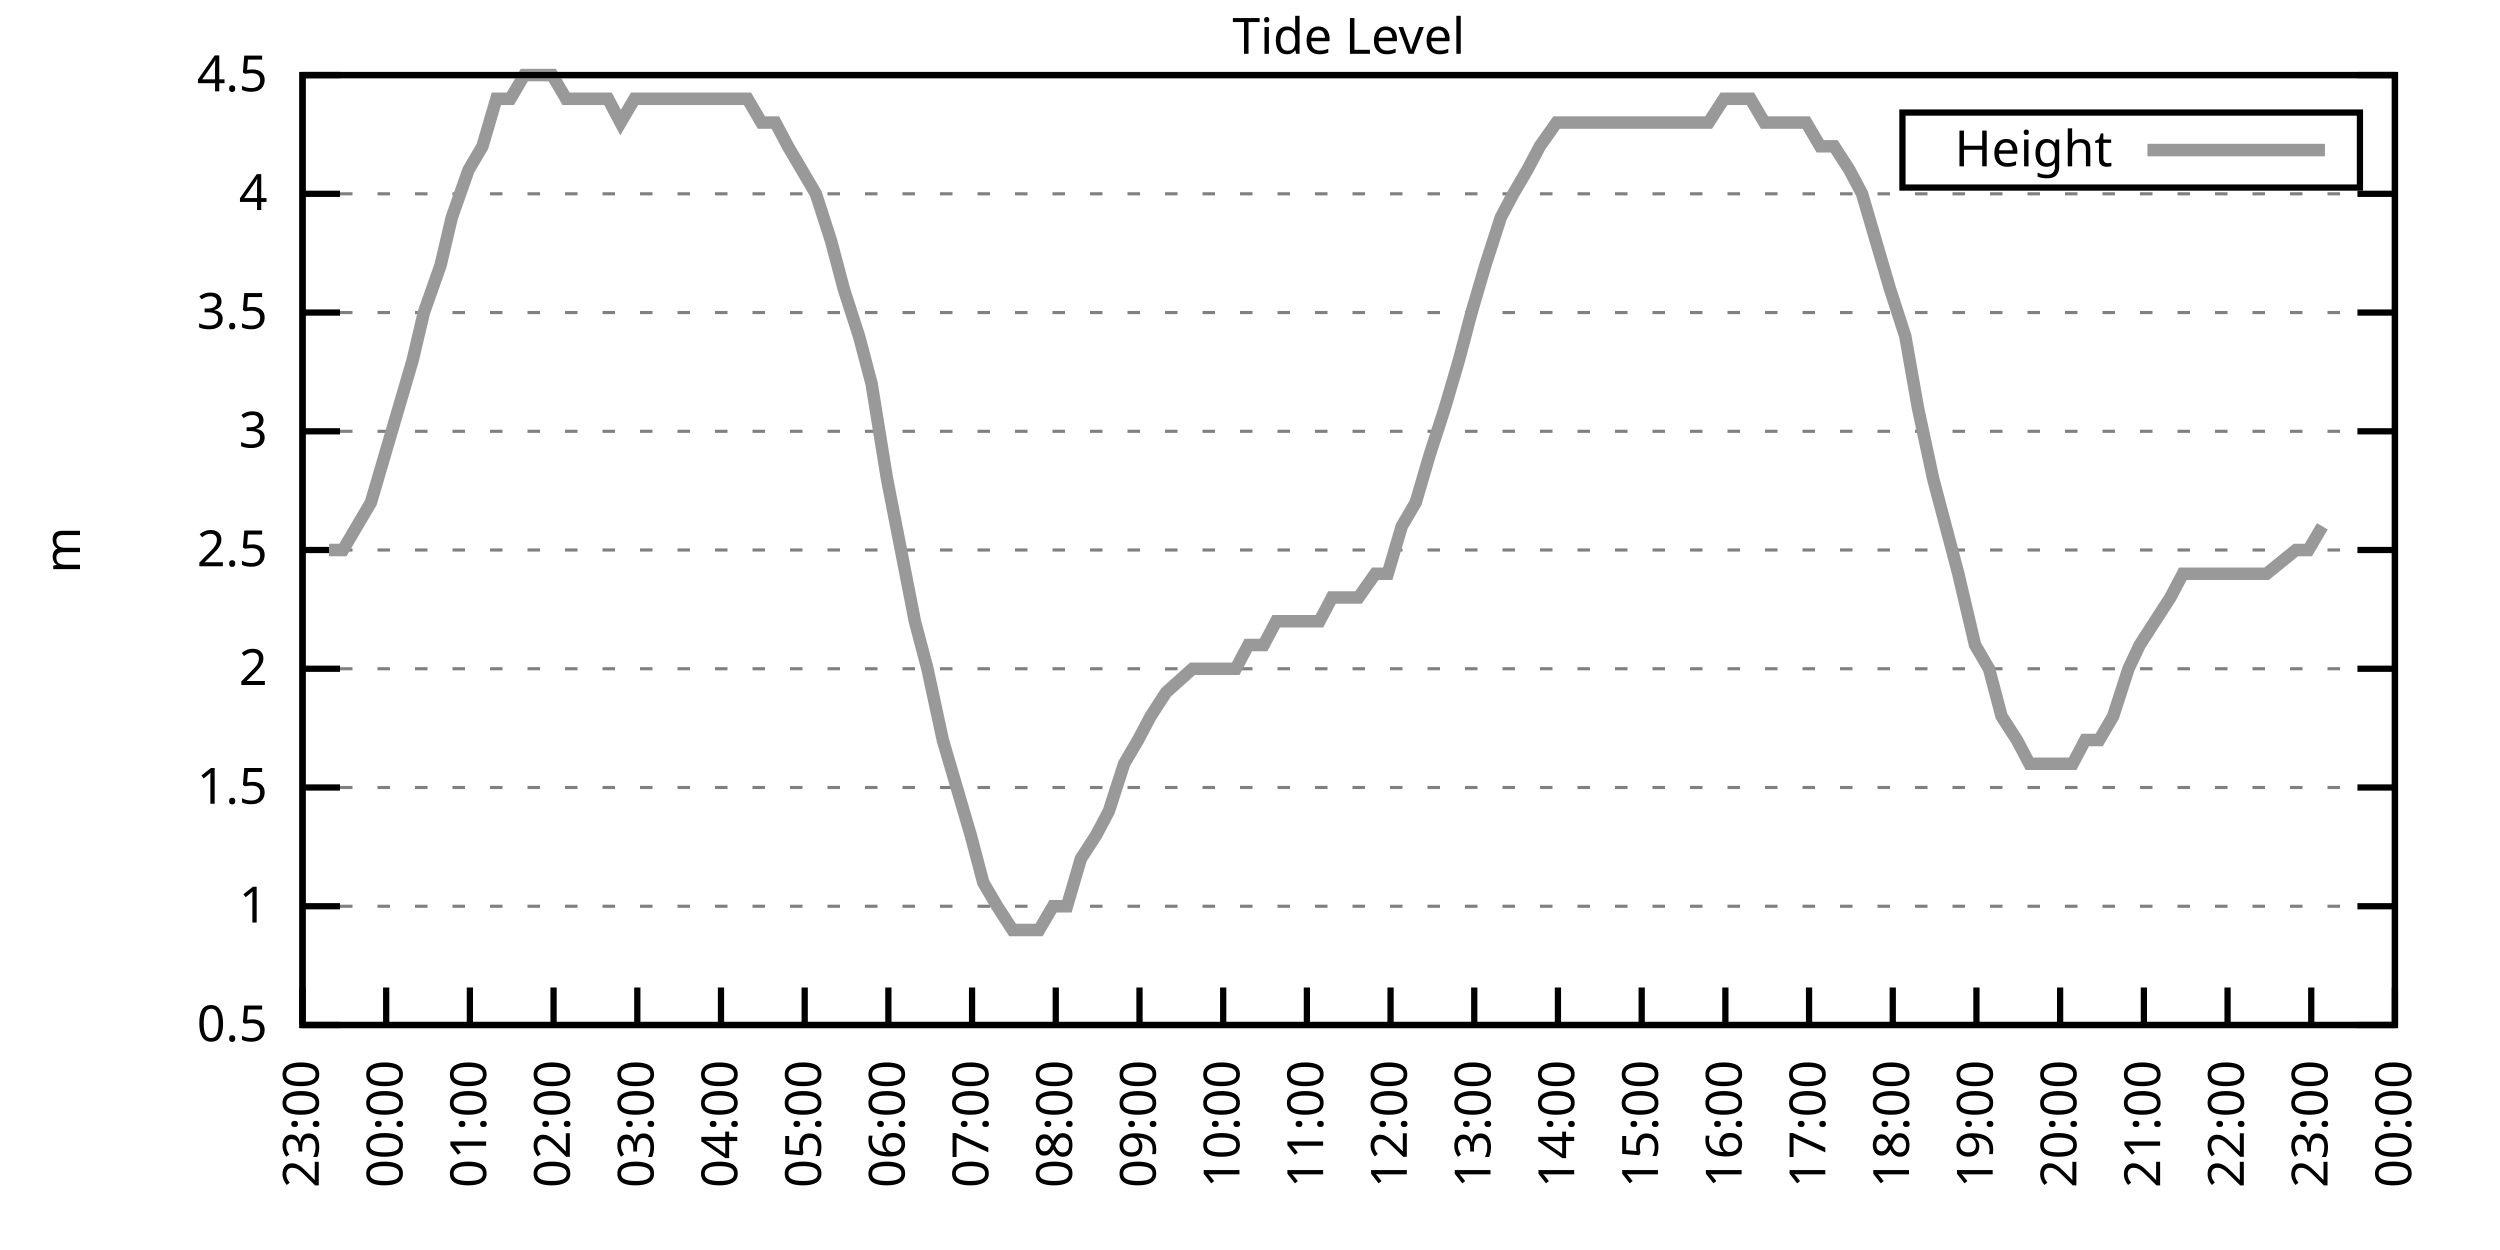
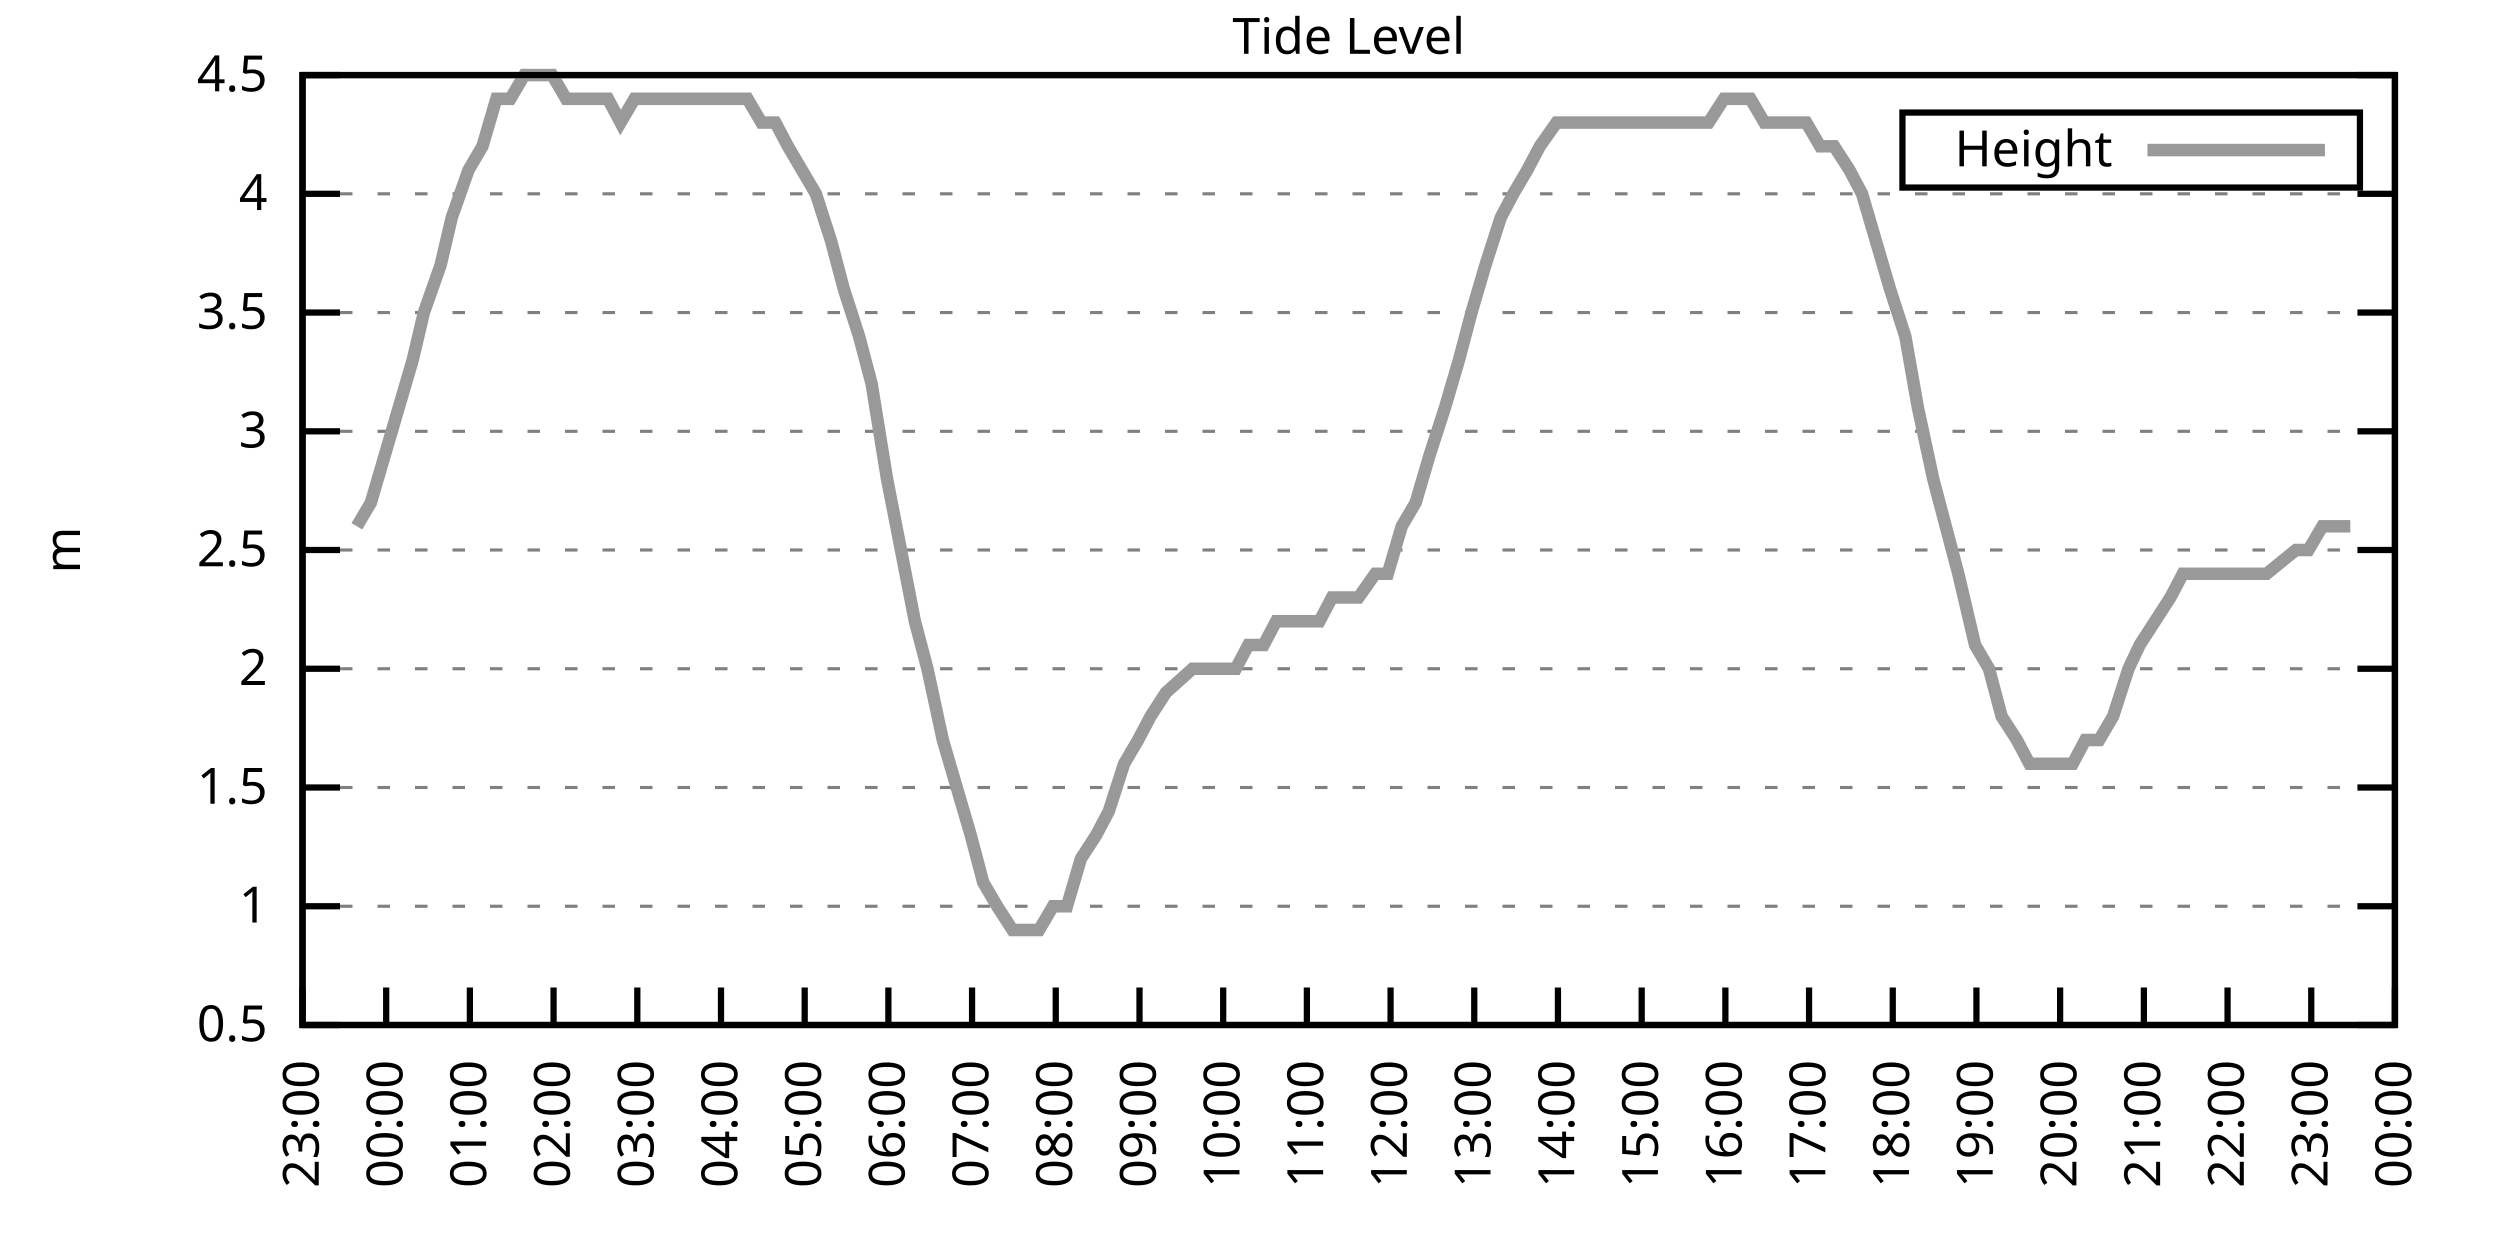
<svg xmlns="http://www.w3.org/2000/svg" xmlns:xlink="http://www.w3.org/1999/xlink" width="400" height="200" viewBox="0 0 400 200">
  <g id="gnuplot_canvas">
    <rect x="0" y="0" width="400" height="200" fill="none" />
    <defs>
      <circle id="gpDot" r="0.5" stroke-width="0.5" stroke="currentColor" />
      <path id="gpPt0" stroke-width="0.333" stroke="currentColor" d="M-1,0 h2 M0,-1 v2" />
      <path id="gpPt1" stroke-width="0.333" stroke="currentColor" d="M-1,-1 L1,1 M1,-1 L-1,1" />
      <path id="gpPt2" stroke-width="0.333" stroke="currentColor" d="M-1,0 L1,0 M0,-1 L0,1 M-1,-1 L1,1 M-1,1 L1,-1" />
      <rect id="gpPt3" stroke-width="0.333" stroke="currentColor" x="-1" y="-1" width="2" height="2" />
      <rect id="gpPt4" stroke-width="0.333" stroke="currentColor" fill="currentColor" x="-1" y="-1" width="2" height="2" />
      <circle id="gpPt5" stroke-width="0.333" stroke="currentColor" cx="0" cy="0" r="1" />
      <use xlink:href="#gpPt5" id="gpPt6" fill="currentColor" stroke="none" />
      <path id="gpPt7" stroke-width="0.333" stroke="currentColor" d="M0,-1.33 L-1.33,0.67 L1.33,0.67 z" />
      <use xlink:href="#gpPt7" id="gpPt8" fill="currentColor" stroke="none" />
      <use xlink:href="#gpPt7" id="gpPt9" stroke="currentColor" transform="rotate(180)" />
      <use xlink:href="#gpPt9" id="gpPt10" fill="currentColor" stroke="none" />
      <use xlink:href="#gpPt3" id="gpPt11" stroke="currentColor" transform="rotate(45)" />
      <use xlink:href="#gpPt11" id="gpPt12" fill="currentColor" stroke="none" />
      <path id="gpPt13" stroke-width="0.333" stroke="currentColor" d="M0,1.330 L1.265,0.411 L0.782,-1.067 L-0.782,-1.076 L-1.265,0.411 z" />
      <use xlink:href="#gpPt13" id="gpPt14" fill="currentColor" stroke="none" />
      <filter id="textbox" filterUnits="objectBoundingBox" x="0" y="0" height="1" width="1">
        <feFlood flood-color="white" flood-opacity="1" result="bgnd" />
        <feComposite in="SourceGraphic" in2="bgnd" operator="atop" />
      </filter>
      <filter id="greybox" filterUnits="objectBoundingBox" x="0" y="0" height="1" width="1">
        <feFlood flood-color="lightgrey" flood-opacity="1" result="grey" />
        <feComposite in="SourceGraphic" in2="grey" operator="atop" />
      </filter>
    </defs>
    <g fill="none" color="white" stroke="currentColor" stroke-width="1.00" stroke-linecap="butt" stroke-linejoin="miter">
</g>
    <g fill="none" color="black" stroke="currentColor" stroke-width="1.00" stroke-linecap="butt" stroke-linejoin="miter">
      <g stroke="none" shape-rendering="crispEdges">
        <polygon fill="rgb(255, 255, 255)" points="48.40,164.00 383.18,164.00 383.18,12.02 48.40,12.02 " />
      </g>
    </g>
    <g fill="none" color="black" stroke="currentColor" stroke-width="1.00" stroke-linecap="butt" stroke-linejoin="miter">
</g>
    <g fill="none" color="black" stroke="black" stroke-width="0.50" stroke-linecap="butt" stroke-linejoin="miter">
</g>
    <g fill="none" color="gray" stroke="currentColor" stroke-width="0.50" stroke-linecap="butt" stroke-linejoin="miter">
      <path stroke="gray" stroke-dasharray="2,4" class="gridline" d="M48.40,164.00 L383.19,164.00  " />
    </g>
    <g fill="none" color="gray" stroke="gray" stroke-width="1.00" stroke-linecap="butt" stroke-linejoin="miter">
</g>
    <g fill="none" color="black" stroke="currentColor" stroke-width="1.00" stroke-linecap="butt" stroke-linejoin="miter">
      <path stroke="black" d="M48.40,164.00 L54.40,164.00 M383.19,164.00 L377.19,164.00  " />
      <g transform="translate(42.80,166.60)" stroke="none" fill="black" font-family="Sans" font-size="8.00" text-anchor="end">
        <text>
          <tspan font-family="Sans"> 0.5</tspan>
        </text>
      </g>
    </g>
    <g fill="none" color="black" stroke="currentColor" stroke-width="1.00" stroke-linecap="butt" stroke-linejoin="miter">
</g>
    <g fill="none" color="black" stroke="black" stroke-width="0.50" stroke-linecap="butt" stroke-linejoin="miter">
</g>
    <g fill="none" color="gray" stroke="currentColor" stroke-width="0.50" stroke-linecap="butt" stroke-linejoin="miter">
      <path stroke="gray" stroke-dasharray="2,4" class="gridline" d="M48.40,145.00 L383.19,145.00  " />
    </g>
    <g fill="none" color="gray" stroke="gray" stroke-width="1.00" stroke-linecap="butt" stroke-linejoin="miter">
</g>
    <g fill="none" color="black" stroke="currentColor" stroke-width="1.00" stroke-linecap="butt" stroke-linejoin="miter">
      <path stroke="black" d="M48.40,145.00 L54.40,145.00 M383.19,145.00 L377.19,145.00  " />
      <g transform="translate(42.80,147.60)" stroke="none" fill="black" font-family="Sans" font-size="8.00" text-anchor="end">
        <text>
          <tspan font-family="Sans"> 1</tspan>
        </text>
      </g>
    </g>
    <g fill="none" color="black" stroke="currentColor" stroke-width="1.00" stroke-linecap="butt" stroke-linejoin="miter">
</g>
    <g fill="none" color="black" stroke="black" stroke-width="0.50" stroke-linecap="butt" stroke-linejoin="miter">
</g>
    <g fill="none" color="gray" stroke="currentColor" stroke-width="0.50" stroke-linecap="butt" stroke-linejoin="miter">
      <path stroke="gray" stroke-dasharray="2,4" class="gridline" d="M48.40,126.00 L383.19,126.00  " />
    </g>
    <g fill="none" color="gray" stroke="gray" stroke-width="1.00" stroke-linecap="butt" stroke-linejoin="miter">
</g>
    <g fill="none" color="black" stroke="currentColor" stroke-width="1.00" stroke-linecap="butt" stroke-linejoin="miter">
      <path stroke="black" d="M48.40,126.00 L54.40,126.00 M383.19,126.00 L377.19,126.00  " />
      <g transform="translate(42.80,128.60)" stroke="none" fill="black" font-family="Sans" font-size="8.00" text-anchor="end">
        <text>
          <tspan font-family="Sans"> 1.5</tspan>
        </text>
      </g>
    </g>
    <g fill="none" color="black" stroke="currentColor" stroke-width="1.00" stroke-linecap="butt" stroke-linejoin="miter">
</g>
    <g fill="none" color="black" stroke="black" stroke-width="0.50" stroke-linecap="butt" stroke-linejoin="miter">
</g>
    <g fill="none" color="gray" stroke="currentColor" stroke-width="0.50" stroke-linecap="butt" stroke-linejoin="miter">
      <path stroke="gray" stroke-dasharray="2,4" class="gridline" d="M48.40,107.00 L383.19,107.00  " />
    </g>
    <g fill="none" color="gray" stroke="gray" stroke-width="1.00" stroke-linecap="butt" stroke-linejoin="miter">
</g>
    <g fill="none" color="black" stroke="currentColor" stroke-width="1.00" stroke-linecap="butt" stroke-linejoin="miter">
      <path stroke="black" d="M48.40,107.00 L54.40,107.00 M383.19,107.00 L377.19,107.00  " />
      <g transform="translate(42.80,109.60)" stroke="none" fill="black" font-family="Sans" font-size="8.00" text-anchor="end">
        <text>
          <tspan font-family="Sans"> 2</tspan>
        </text>
      </g>
    </g>
    <g fill="none" color="black" stroke="currentColor" stroke-width="1.00" stroke-linecap="butt" stroke-linejoin="miter">
</g>
    <g fill="none" color="black" stroke="black" stroke-width="0.50" stroke-linecap="butt" stroke-linejoin="miter">
</g>
    <g fill="none" color="gray" stroke="currentColor" stroke-width="0.50" stroke-linecap="butt" stroke-linejoin="miter">
      <path stroke="gray" stroke-dasharray="2,4" class="gridline" d="M48.40,88.00 L383.19,88.00  " />
    </g>
    <g fill="none" color="gray" stroke="gray" stroke-width="1.00" stroke-linecap="butt" stroke-linejoin="miter">
</g>
    <g fill="none" color="black" stroke="currentColor" stroke-width="1.00" stroke-linecap="butt" stroke-linejoin="miter">
      <path stroke="black" d="M48.40,88.00 L54.40,88.00 M383.19,88.00 L377.19,88.00  " />
      <g transform="translate(42.80,90.60)" stroke="none" fill="black" font-family="Sans" font-size="8.00" text-anchor="end">
        <text>
          <tspan font-family="Sans"> 2.5</tspan>
        </text>
      </g>
    </g>
    <g fill="none" color="black" stroke="currentColor" stroke-width="1.00" stroke-linecap="butt" stroke-linejoin="miter">
</g>
    <g fill="none" color="black" stroke="black" stroke-width="0.50" stroke-linecap="butt" stroke-linejoin="miter">
</g>
    <g fill="none" color="gray" stroke="currentColor" stroke-width="0.50" stroke-linecap="butt" stroke-linejoin="miter">
      <path stroke="gray" stroke-dasharray="2,4" class="gridline" d="M48.40,69.01 L383.19,69.01  " />
    </g>
    <g fill="none" color="gray" stroke="gray" stroke-width="1.00" stroke-linecap="butt" stroke-linejoin="miter">
</g>
    <g fill="none" color="black" stroke="currentColor" stroke-width="1.00" stroke-linecap="butt" stroke-linejoin="miter">
      <path stroke="black" d="M48.40,69.01 L54.40,69.01 M383.19,69.01 L377.19,69.01  " />
      <g transform="translate(42.80,71.61)" stroke="none" fill="black" font-family="Sans" font-size="8.00" text-anchor="end">
        <text>
          <tspan font-family="Sans"> 3</tspan>
        </text>
      </g>
    </g>
    <g fill="none" color="black" stroke="currentColor" stroke-width="1.00" stroke-linecap="butt" stroke-linejoin="miter">
</g>
    <g fill="none" color="black" stroke="black" stroke-width="0.50" stroke-linecap="butt" stroke-linejoin="miter">
</g>
    <g fill="none" color="gray" stroke="currentColor" stroke-width="0.50" stroke-linecap="butt" stroke-linejoin="miter">
      <path stroke="gray" stroke-dasharray="2,4" class="gridline" d="M48.40,50.01 L383.19,50.01  " />
    </g>
    <g fill="none" color="gray" stroke="gray" stroke-width="1.00" stroke-linecap="butt" stroke-linejoin="miter">
</g>
    <g fill="none" color="black" stroke="currentColor" stroke-width="1.00" stroke-linecap="butt" stroke-linejoin="miter">
      <path stroke="black" d="M48.40,50.01 L54.40,50.01 M383.19,50.01 L377.19,50.01  " />
      <g transform="translate(42.80,52.61)" stroke="none" fill="black" font-family="Sans" font-size="8.00" text-anchor="end">
        <text>
          <tspan font-family="Sans"> 3.5</tspan>
        </text>
      </g>
    </g>
    <g fill="none" color="black" stroke="currentColor" stroke-width="1.00" stroke-linecap="butt" stroke-linejoin="miter">
</g>
    <g fill="none" color="black" stroke="black" stroke-width="0.50" stroke-linecap="butt" stroke-linejoin="miter">
</g>
    <g fill="none" color="gray" stroke="currentColor" stroke-width="0.50" stroke-linecap="butt" stroke-linejoin="miter">
      <path stroke="gray" stroke-dasharray="2,4" class="gridline" d="M48.40,31.01 L383.19,31.01  " />
    </g>
    <g fill="none" color="gray" stroke="gray" stroke-width="1.00" stroke-linecap="butt" stroke-linejoin="miter">
</g>
    <g fill="none" color="black" stroke="currentColor" stroke-width="1.00" stroke-linecap="butt" stroke-linejoin="miter">
      <path stroke="black" d="M48.40,31.01 L54.40,31.01 M383.19,31.01 L377.19,31.01  " />
      <g transform="translate(42.80,33.61)" stroke="none" fill="black" font-family="Sans" font-size="8.00" text-anchor="end">
        <text>
          <tspan font-family="Sans"> 4</tspan>
        </text>
      </g>
    </g>
    <g fill="none" color="black" stroke="currentColor" stroke-width="1.00" stroke-linecap="butt" stroke-linejoin="miter">
</g>
    <g fill="none" color="black" stroke="black" stroke-width="0.50" stroke-linecap="butt" stroke-linejoin="miter">
</g>
    <g fill="none" color="gray" stroke="currentColor" stroke-width="0.50" stroke-linecap="butt" stroke-linejoin="miter">
      <path stroke="gray" stroke-dasharray="2,4" class="gridline" d="M48.40,12.01 L383.19,12.01  " />
    </g>
    <g fill="none" color="gray" stroke="gray" stroke-width="1.00" stroke-linecap="butt" stroke-linejoin="miter">
</g>
    <g fill="none" color="black" stroke="currentColor" stroke-width="1.00" stroke-linecap="butt" stroke-linejoin="miter">
      <path stroke="black" d="M48.40,12.01 L54.40,12.01 M383.19,12.01 L377.19,12.01  " />
      <g transform="translate(42.80,14.61)" stroke="none" fill="black" font-family="Sans" font-size="8.00" text-anchor="end">
        <text>
          <tspan font-family="Sans"> 4.5</tspan>
        </text>
      </g>
    </g>
    <g fill="none" color="black" stroke="currentColor" stroke-width="1.00" stroke-linecap="butt" stroke-linejoin="miter">
      <path stroke="black" d="M48.40,164.00 L48.40,158.00  " />
      <g transform="translate(51.00,169.60) rotate(270.00)" stroke="none" fill="black" font-family="Sans" font-size="8.00" text-anchor="end">
        <text>
          <tspan font-family="Sans">23:00</tspan>
        </text>
      </g>
    </g>
    <g fill="none" color="black" stroke="currentColor" stroke-width="1.00" stroke-linecap="butt" stroke-linejoin="miter">
      <path stroke="black" d="M61.79,164.00 L61.79,158.00  " />
      <g transform="translate(64.39,169.60) rotate(270.00)" stroke="none" fill="black" font-family="Sans" font-size="8.00" text-anchor="end">
        <text>
          <tspan font-family="Sans">00:00</tspan>
        </text>
      </g>
    </g>
    <g fill="none" color="black" stroke="currentColor" stroke-width="1.00" stroke-linecap="butt" stroke-linejoin="miter">
      <path stroke="black" d="M75.18,164.00 L75.18,158.00  " />
      <g transform="translate(77.78,169.60) rotate(270.00)" stroke="none" fill="black" font-family="Sans" font-size="8.00" text-anchor="end">
        <text>
          <tspan font-family="Sans">01:00</tspan>
        </text>
      </g>
    </g>
    <g fill="none" color="black" stroke="currentColor" stroke-width="1.00" stroke-linecap="butt" stroke-linejoin="miter">
      <path stroke="black" d="M88.57,164.00 L88.57,158.00  " />
      <g transform="translate(91.17,169.60) rotate(270.00)" stroke="none" fill="black" font-family="Sans" font-size="8.00" text-anchor="end">
        <text>
          <tspan font-family="Sans">02:00</tspan>
        </text>
      </g>
    </g>
    <g fill="none" color="black" stroke="currentColor" stroke-width="1.00" stroke-linecap="butt" stroke-linejoin="miter">
      <path stroke="black" d="M101.97,164.00 L101.97,158.00  " />
      <g transform="translate(104.57,169.60) rotate(270.00)" stroke="none" fill="black" font-family="Sans" font-size="8.00" text-anchor="end">
        <text>
          <tspan font-family="Sans">03:00</tspan>
        </text>
      </g>
    </g>
    <g fill="none" color="black" stroke="currentColor" stroke-width="1.00" stroke-linecap="butt" stroke-linejoin="miter">
      <path stroke="black" d="M115.36,164.00 L115.36,158.00  " />
      <g transform="translate(117.96,169.60) rotate(270.00)" stroke="none" fill="black" font-family="Sans" font-size="8.00" text-anchor="end">
        <text>
          <tspan font-family="Sans">04:00</tspan>
        </text>
      </g>
    </g>
    <g fill="none" color="black" stroke="currentColor" stroke-width="1.00" stroke-linecap="butt" stroke-linejoin="miter">
      <path stroke="black" d="M128.75,164.00 L128.75,158.00  " />
      <g transform="translate(131.35,169.60) rotate(270.00)" stroke="none" fill="black" font-family="Sans" font-size="8.00" text-anchor="end">
        <text>
          <tspan font-family="Sans">05:00</tspan>
        </text>
      </g>
    </g>
    <g fill="none" color="black" stroke="currentColor" stroke-width="1.00" stroke-linecap="butt" stroke-linejoin="miter">
      <path stroke="black" d="M142.14,164.00 L142.14,158.00  " />
      <g transform="translate(144.74,169.60) rotate(270.00)" stroke="none" fill="black" font-family="Sans" font-size="8.00" text-anchor="end">
        <text>
          <tspan font-family="Sans">06:00</tspan>
        </text>
      </g>
    </g>
    <g fill="none" color="black" stroke="currentColor" stroke-width="1.00" stroke-linecap="butt" stroke-linejoin="miter">
      <path stroke="black" d="M155.53,164.00 L155.53,158.00  " />
      <g transform="translate(158.13,169.60) rotate(270.00)" stroke="none" fill="black" font-family="Sans" font-size="8.00" text-anchor="end">
        <text>
          <tspan font-family="Sans">07:00</tspan>
        </text>
      </g>
    </g>
    <g fill="none" color="black" stroke="currentColor" stroke-width="1.00" stroke-linecap="butt" stroke-linejoin="miter">
      <path stroke="black" d="M168.92,164.00 L168.92,158.00  " />
      <g transform="translate(171.52,169.60) rotate(270.00)" stroke="none" fill="black" font-family="Sans" font-size="8.00" text-anchor="end">
        <text>
          <tspan font-family="Sans">08:00</tspan>
        </text>
      </g>
    </g>
    <g fill="none" color="black" stroke="currentColor" stroke-width="1.00" stroke-linecap="butt" stroke-linejoin="miter">
      <path stroke="black" d="M182.32,164.00 L182.32,158.00  " />
      <g transform="translate(184.92,169.60) rotate(270.00)" stroke="none" fill="black" font-family="Sans" font-size="8.00" text-anchor="end">
        <text>
          <tspan font-family="Sans">09:00</tspan>
        </text>
      </g>
    </g>
    <g fill="none" color="black" stroke="currentColor" stroke-width="1.00" stroke-linecap="butt" stroke-linejoin="miter">
      <path stroke="black" d="M195.71,164.00 L195.71,158.00  " />
      <g transform="translate(198.31,169.60) rotate(270.00)" stroke="none" fill="black" font-family="Sans" font-size="8.00" text-anchor="end">
        <text>
          <tspan font-family="Sans">10:00</tspan>
        </text>
      </g>
    </g>
    <g fill="none" color="black" stroke="currentColor" stroke-width="1.00" stroke-linecap="butt" stroke-linejoin="miter">
      <path stroke="black" d="M209.10,164.00 L209.10,158.00  " />
      <g transform="translate(211.70,169.60) rotate(270.00)" stroke="none" fill="black" font-family="Sans" font-size="8.00" text-anchor="end">
        <text>
          <tspan font-family="Sans">11:00</tspan>
        </text>
      </g>
    </g>
    <g fill="none" color="black" stroke="currentColor" stroke-width="1.00" stroke-linecap="butt" stroke-linejoin="miter">
      <path stroke="black" d="M222.49,164.00 L222.49,158.00  " />
      <g transform="translate(225.09,169.60) rotate(270.00)" stroke="none" fill="black" font-family="Sans" font-size="8.00" text-anchor="end">
        <text>
          <tspan font-family="Sans">12:00</tspan>
        </text>
      </g>
    </g>
    <g fill="none" color="black" stroke="currentColor" stroke-width="1.00" stroke-linecap="butt" stroke-linejoin="miter">
      <path stroke="black" d="M235.88,164.00 L235.88,158.00  " />
      <g transform="translate(238.48,169.60) rotate(270.00)" stroke="none" fill="black" font-family="Sans" font-size="8.00" text-anchor="end">
        <text>
          <tspan font-family="Sans">13:00</tspan>
        </text>
      </g>
    </g>
    <g fill="none" color="black" stroke="currentColor" stroke-width="1.00" stroke-linecap="butt" stroke-linejoin="miter">
      <path stroke="black" d="M249.27,164.00 L249.27,158.00  " />
      <g transform="translate(251.87,169.60) rotate(270.00)" stroke="none" fill="black" font-family="Sans" font-size="8.00" text-anchor="end">
        <text>
          <tspan font-family="Sans">14:00</tspan>
        </text>
      </g>
    </g>
    <g fill="none" color="black" stroke="currentColor" stroke-width="1.00" stroke-linecap="butt" stroke-linejoin="miter">
      <path stroke="black" d="M262.67,164.00 L262.67,158.00  " />
      <g transform="translate(265.27,169.60) rotate(270.00)" stroke="none" fill="black" font-family="Sans" font-size="8.00" text-anchor="end">
        <text>
          <tspan font-family="Sans">15:00</tspan>
        </text>
      </g>
    </g>
    <g fill="none" color="black" stroke="currentColor" stroke-width="1.00" stroke-linecap="butt" stroke-linejoin="miter">
      <path stroke="black" d="M276.06,164.00 L276.06,158.00  " />
      <g transform="translate(278.66,169.60) rotate(270.00)" stroke="none" fill="black" font-family="Sans" font-size="8.00" text-anchor="end">
        <text>
          <tspan font-family="Sans">16:00</tspan>
        </text>
      </g>
    </g>
    <g fill="none" color="black" stroke="currentColor" stroke-width="1.00" stroke-linecap="butt" stroke-linejoin="miter">
      <path stroke="black" d="M289.45,164.00 L289.45,158.00  " />
      <g transform="translate(292.05,169.60) rotate(270.00)" stroke="none" fill="black" font-family="Sans" font-size="8.00" text-anchor="end">
        <text>
          <tspan font-family="Sans">17:00</tspan>
        </text>
      </g>
    </g>
    <g fill="none" color="black" stroke="currentColor" stroke-width="1.00" stroke-linecap="butt" stroke-linejoin="miter">
      <path stroke="black" d="M302.84,164.00 L302.84,158.00  " />
      <g transform="translate(305.44,169.60) rotate(270.00)" stroke="none" fill="black" font-family="Sans" font-size="8.00" text-anchor="end">
        <text>
          <tspan font-family="Sans">18:00</tspan>
        </text>
      </g>
    </g>
    <g fill="none" color="black" stroke="currentColor" stroke-width="1.00" stroke-linecap="butt" stroke-linejoin="miter">
      <path stroke="black" d="M316.23,164.00 L316.23,158.00  " />
      <g transform="translate(318.83,169.60) rotate(270.00)" stroke="none" fill="black" font-family="Sans" font-size="8.00" text-anchor="end">
        <text>
          <tspan font-family="Sans">19:00</tspan>
        </text>
      </g>
    </g>
    <g fill="none" color="black" stroke="currentColor" stroke-width="1.00" stroke-linecap="butt" stroke-linejoin="miter">
      <path stroke="black" d="M329.62,164.00 L329.62,158.00  " />
      <g transform="translate(332.22,169.60) rotate(270.00)" stroke="none" fill="black" font-family="Sans" font-size="8.00" text-anchor="end">
        <text>
          <tspan font-family="Sans">20:00</tspan>
        </text>
      </g>
    </g>
    <g fill="none" color="black" stroke="currentColor" stroke-width="1.00" stroke-linecap="butt" stroke-linejoin="miter">
      <path stroke="black" d="M343.02,164.00 L343.02,158.00  " />
      <g transform="translate(345.62,169.60) rotate(270.00)" stroke="none" fill="black" font-family="Sans" font-size="8.00" text-anchor="end">
        <text>
          <tspan font-family="Sans">21:00</tspan>
        </text>
      </g>
    </g>
    <g fill="none" color="black" stroke="currentColor" stroke-width="1.00" stroke-linecap="butt" stroke-linejoin="miter">
      <path stroke="black" d="M356.41,164.00 L356.41,158.00  " />
      <g transform="translate(359.01,169.60) rotate(270.00)" stroke="none" fill="black" font-family="Sans" font-size="8.00" text-anchor="end">
        <text>
          <tspan font-family="Sans">22:00</tspan>
        </text>
      </g>
    </g>
    <g fill="none" color="black" stroke="currentColor" stroke-width="1.00" stroke-linecap="butt" stroke-linejoin="miter">
      <path stroke="black" d="M369.80,164.00 L369.80,158.00  " />
      <g transform="translate(372.40,169.60) rotate(270.00)" stroke="none" fill="black" font-family="Sans" font-size="8.00" text-anchor="end">
        <text>
          <tspan font-family="Sans">23:00</tspan>
        </text>
      </g>
    </g>
    <g fill="none" color="black" stroke="currentColor" stroke-width="1.00" stroke-linecap="butt" stroke-linejoin="miter">
      <path stroke="black" d="M383.19,164.00 L383.19,158.00  " />
      <g transform="translate(385.79,169.60) rotate(270.00)" stroke="none" fill="black" font-family="Sans" font-size="8.00" text-anchor="end">
        <text>
          <tspan font-family="Sans">00:00</tspan>
        </text>
      </g>
    </g>
    <g fill="none" color="black" stroke="currentColor" stroke-width="1.00" stroke-linecap="butt" stroke-linejoin="miter">
</g>
    <g fill="none" color="black" stroke="currentColor" stroke-width="1.00" stroke-linecap="butt" stroke-linejoin="miter">
      <path stroke="black" d="M48.40,12.01 L48.40,164.00 L383.19,164.00 L383.19,12.01 L48.40,12.01 Z  " />
    </g>
    <g fill="none" color="black" stroke="currentColor" stroke-width="1.00" stroke-linecap="butt" stroke-linejoin="miter">
</g>
    <g fill="none" color="black" stroke="currentColor" stroke-width="1.00" stroke-linecap="butt" stroke-linejoin="miter">
      <path stroke="black" d="M304.39,30.01 L304.39,18.01 L377.59,18.01 L377.59,30.01 L304.39,30.01 Z  " />
    </g>
    <g id="Tide_level_plot_1">
      <g fill="none" color="white" stroke="black" stroke-width="2.00" stroke-linecap="butt" stroke-linejoin="miter">
</g>
      <g fill="none" color="black" stroke="currentColor" stroke-width="2.00" stroke-linecap="butt" stroke-linejoin="miter">
        <g transform="translate(337.99,26.61)" stroke="none" fill="black" font-family="Sans" font-size="8.00" text-anchor="end">
          <text>
            <tspan font-family="Sans">Height</tspan>
          </text>
        </g>
      </g>
      <g fill="none" color="black" stroke="currentColor" stroke-width="2.00" stroke-linecap="butt" stroke-linejoin="miter">
-         <path stroke="rgb(153, 153, 153)" d="M343.59,24.01 L371.99,24.01 M52.64,88.00 L54.87,88.00 L57.10,84.21 L59.34,80.41 L61.57,72.81 L63.80,65.21   L66.03,57.61 L67.82,50.01 L70.50,42.41 L72.28,34.81 L74.96,27.21 L77.19,23.41 L79.42,15.81 L81.66,15.81   L83.89,12.01 L86.12,12.01 L88.35,12.01 L90.58,15.81 L92.82,15.81 L94.82,15.81 L97.28,15.81 L99.29,19.61   L101.52,15.81 L103.53,15.81 L106.21,15.81 L108.44,15.81 L110.67,15.81 L112.90,15.81 L114.91,15.81 L117.14,15.81   L119.60,15.81 L121.83,19.61 L124.06,19.61 L126.07,23.41 L130.54,31.01 L132.99,38.61 L135.00,46.21 L137.45,53.81   L139.46,61.41 L141.92,76.61 L144.15,88.00 L146.38,99.40 L148.39,107.00 L150.85,118.40 L153.08,126.00 L155.31,133.60   L157.32,141.20 L159.55,145.00 L162.01,148.80 L164.01,148.80 L166.25,148.80 L168.48,145.00 L170.71,145.00 L172.94,137.40   L175.40,133.60 L177.41,129.80 L179.86,122.20 L182.09,118.40 L184.10,114.60 L186.56,110.80 L190.80,107.00 L193.25,107.00   L195.48,107.00 L197.72,107.00 L199.73,103.20 L202.18,103.20 L204.19,99.40 L206.64,99.40 L208.88,99.40 L211.11,99.40   L213.12,95.60 L215.57,95.60 L217.36,95.60 L220.04,91.80 L222.04,91.80 L224.28,84.21 L226.51,80.41 L228.74,72.81   L231.20,65.21 L233.43,57.61 L235.44,50.01 L237.67,42.41 L240.12,34.81 L242.13,31.01 L244.36,27.21 L246.37,23.41   L249.05,19.61 L251.28,19.61 L253.51,19.61 L255.52,19.61 L257.76,19.61 L260.21,19.61 L262.44,19.61 L264.45,19.61   L266.68,19.61 L269.14,19.61 L271.37,19.61 L273.38,19.61 L275.83,15.81 L277.84,15.81 L280.07,15.81 L282.31,19.61   L284.54,19.61 L286.99,19.61 L289.00,19.61 L291.23,23.41 L293.47,23.41 L295.92,27.21 L297.93,31.01 L300.16,38.61   L302.39,46.21 L304.85,53.81 L306.86,65.21 L309.31,76.61 L311.32,84.21 L313.33,91.80 L316.01,103.20 L318.24,107.00   L320.25,114.60 L322.70,118.40 L324.71,122.20 L327.17,122.20 L329.18,122.20 L331.63,122.20 L333.64,118.40 L335.87,118.40   L338.10,114.60 L340.56,107.00 L342.35,103.20 L344.80,99.40 L347.26,95.60 L349.26,91.80 L351.72,91.80 L353.95,91.80   L355.96,91.80 L358.19,91.80 L360.65,91.80 L362.66,91.80 L367.34,88.00 L369.35,88.00 L371.58,84.21  " />
+         <path stroke="rgb(153, 153, 153)" d="M343.59,24.01 L371.99,24.01 M57.10,84.21 L59.34,80.41 L61.57,72.81 L63.80,65.21 L66.03,57.61 L67.82,50.01   L70.50,42.41 L72.28,34.81 L74.96,27.21 L77.19,23.41 L79.42,15.81 L81.66,15.81 L83.89,12.01 L86.12,12.01   L88.35,12.01 L90.58,15.81 L92.82,15.81 L94.82,15.81 L97.28,15.81 L99.29,19.61 L101.52,15.81 L103.53,15.81   L106.21,15.81 L108.44,15.81 L110.67,15.81 L112.90,15.81 L114.91,15.81 L117.14,15.81 L119.60,15.81 L121.83,19.61   L124.06,19.61 L126.07,23.41 L130.54,31.01 L132.99,38.61 L135.00,46.21 L137.45,53.81 L139.46,61.41 L141.92,76.61   L144.15,88.00 L146.38,99.40 L148.39,107.00 L150.85,118.40 L153.08,126.00 L155.31,133.60 L157.32,141.20 L159.55,145.00   L162.01,148.80 L164.01,148.80 L166.25,148.80 L168.48,145.00 L170.71,145.00 L172.94,137.40 L175.40,133.60 L177.41,129.80   L179.86,122.20 L182.09,118.40 L184.10,114.60 L186.56,110.80 L190.80,107.00 L193.25,107.00 L195.48,107.00 L197.72,107.00   L199.73,103.20 L202.18,103.20 L204.19,99.40 L206.64,99.40 L208.88,99.40 L211.11,99.40 L213.12,95.60 L215.57,95.60   L217.36,95.60 L220.04,91.80 L222.04,91.80 L224.28,84.21 L226.51,80.41 L228.74,72.81 L231.20,65.21 L233.43,57.61   L235.44,50.01 L237.67,42.41 L240.12,34.81 L242.13,31.01 L244.36,27.21 L246.37,23.41 L249.05,19.61 L251.28,19.61   L253.51,19.61 L255.52,19.61 L257.76,19.61 L260.21,19.61 L262.44,19.61 L264.45,19.61 L266.68,19.61 L269.14,19.61   L271.37,19.61 L273.38,19.61 L275.83,15.81 L277.84,15.81 L280.07,15.81 L282.31,19.61 L284.54,19.61 L286.99,19.61   L289.00,19.61 L291.23,23.41 L293.47,23.41 L295.92,27.21 L297.93,31.01 L300.16,38.61 L302.39,46.21 L304.85,53.81   L306.86,65.21 L309.31,76.61 L311.32,84.21 L313.33,91.80 L316.01,103.20 L318.24,107.00 L320.25,114.60 L322.70,118.40   L324.71,122.20 L327.17,122.20 L329.18,122.20 L331.63,122.20 L333.64,118.40 L335.87,118.40 L338.10,114.60 L340.56,107.00   L342.35,103.20 L344.80,99.40 L347.26,95.60 L349.26,91.80 L351.72,91.80 L353.95,91.80 L355.96,91.80 L358.19,91.80   L360.65,91.80 L362.66,91.80 L367.34,88.00 L369.35,88.00 L371.58,84.21 L373.82,84.21 L376.05,84.21  " />
      </g>
    </g>
    <g fill="none" color="black" stroke="currentColor" stroke-width="2.00" stroke-linecap="butt" stroke-linejoin="miter">
</g>
    <g fill="none" color="black" stroke="black" stroke-width="1.00" stroke-linecap="butt" stroke-linejoin="miter">
</g>
    <g fill="none" color="black" stroke="currentColor" stroke-width="1.00" stroke-linecap="butt" stroke-linejoin="miter">
      <path stroke="black" d="M48.40,12.01 L48.40,164.00 L383.19,164.00 L383.19,12.01 L48.40,12.01 Z  " />
      <g transform="translate(12.80,88.01) rotate(270.00)" stroke="none" fill="black" font-family="Sans" font-size="8.00" text-anchor="middle">
        <text>
          <tspan font-family="Sans">m</tspan>
        </text>
      </g>
    </g>
    <g fill="none" color="black" stroke="currentColor" stroke-width="1.00" stroke-linecap="butt" stroke-linejoin="miter">
</g>
    <g fill="none" color="black" stroke="currentColor" stroke-width="1.00" stroke-linecap="butt" stroke-linejoin="miter">
      <g transform="translate(215.79,8.61)" stroke="none" fill="black" font-family="Sans" font-size="8.00" text-anchor="middle">
        <text>
          <tspan font-family="Sans">Tide Level</tspan>
        </text>
      </g>
    </g>
    <g fill="none" color="black" stroke="currentColor" stroke-width="1.00" stroke-linecap="butt" stroke-linejoin="miter">
</g>
  </g>
</svg>
